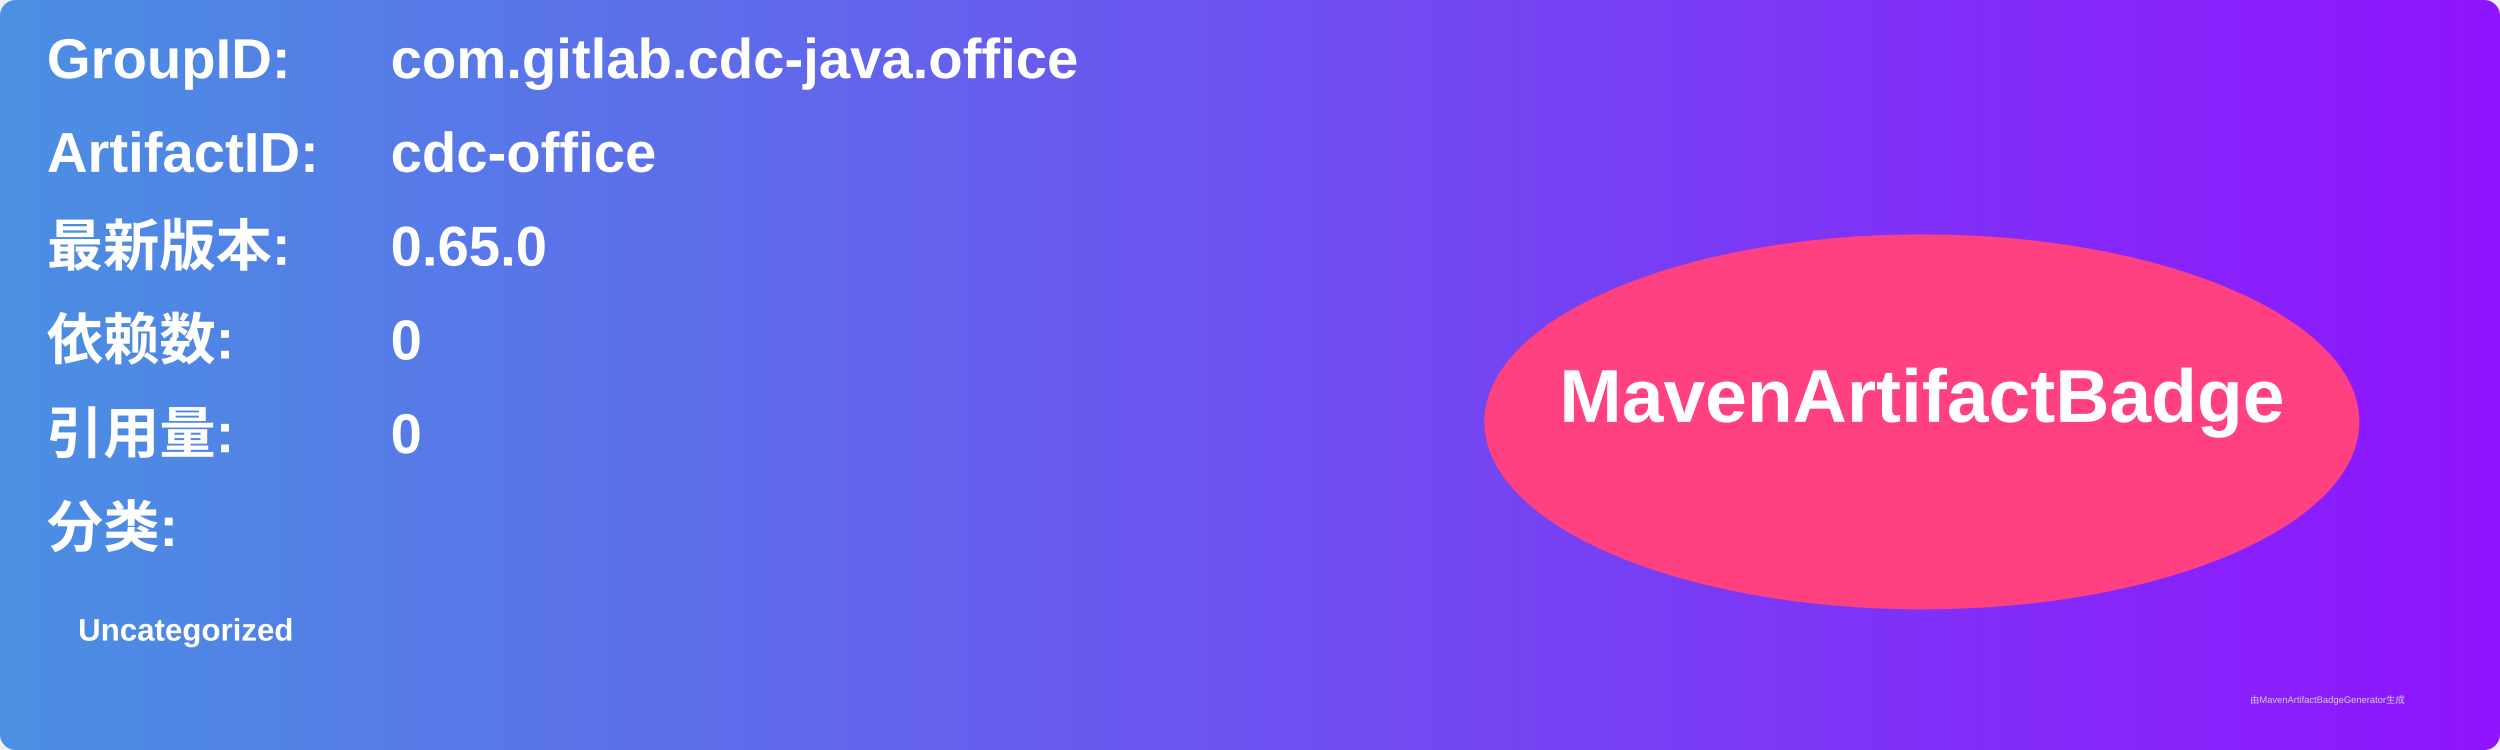
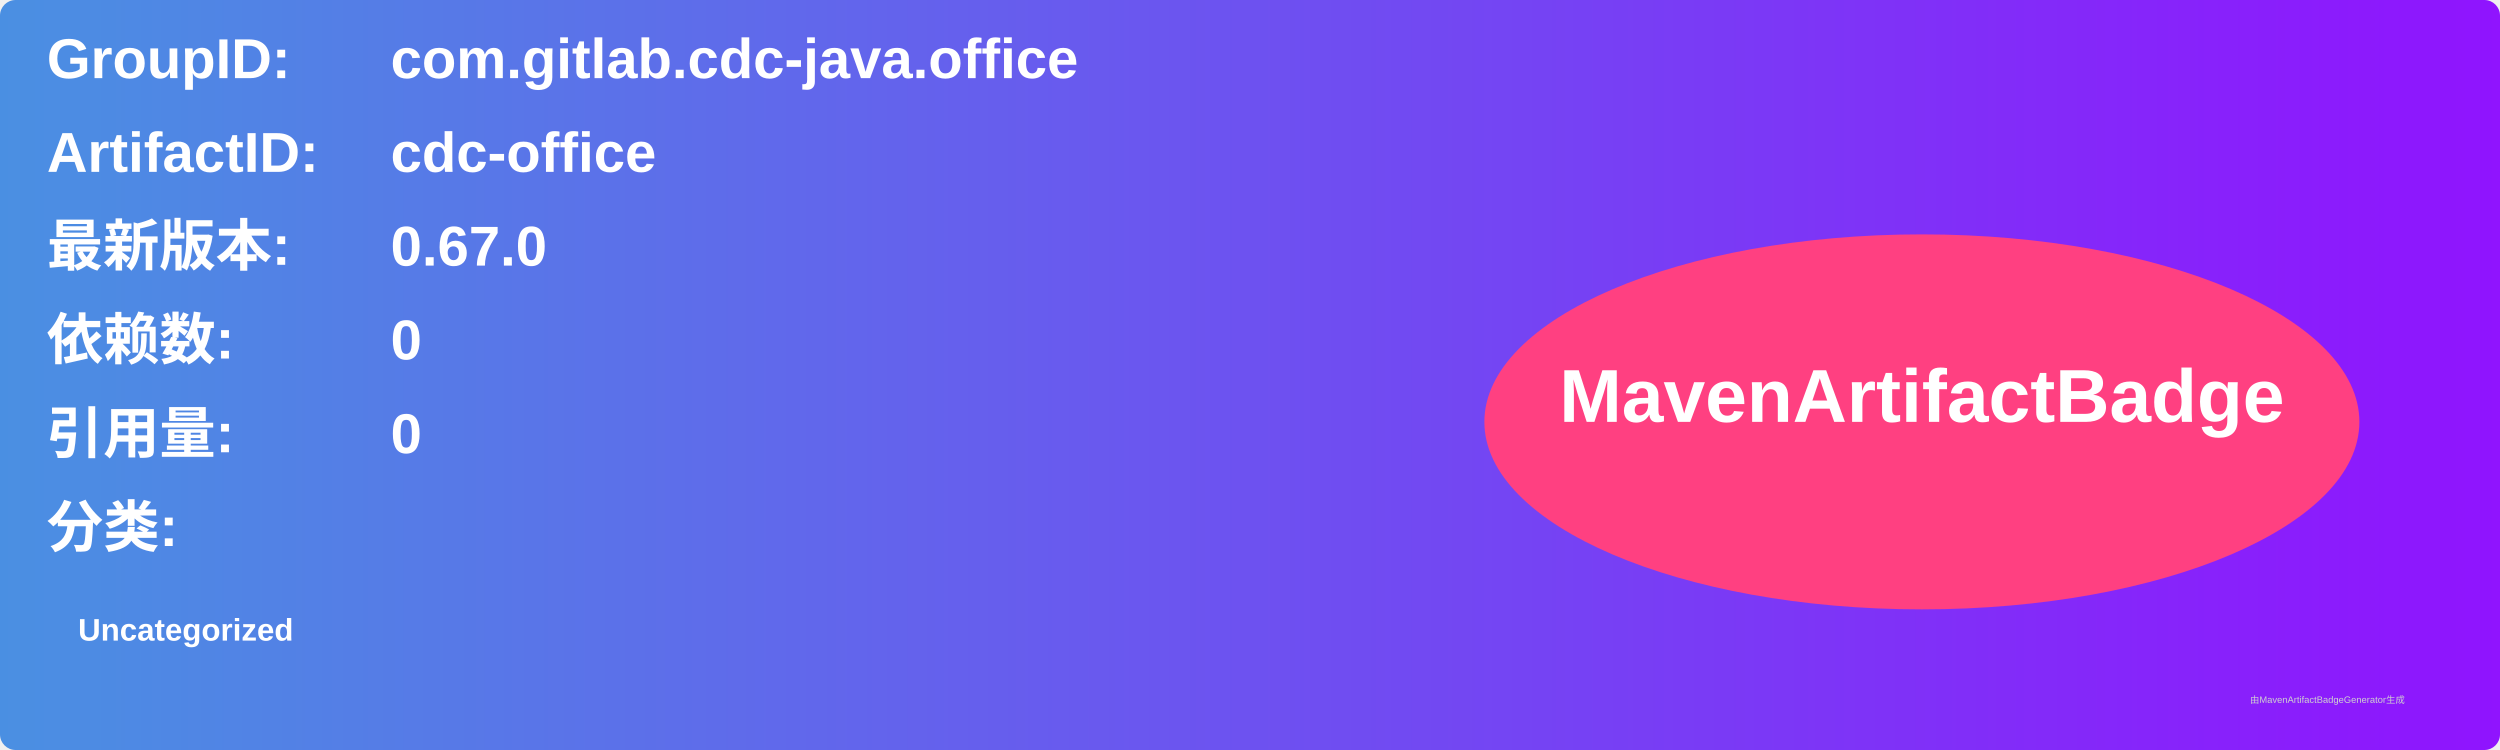
<svg xmlns="http://www.w3.org/2000/svg" width="800" height="240" viewBox="0 0 800 240">
  <linearGradient id="grad" x1="0%" y1="0%" x2="100%" y2="0%">
    <stop offset="0%" stop-color="#4a90e2" />
    <stop offset="100%" stop-color="#9013fe" />
  </linearGradient>
  <rect width="100%" height="100%" rx="5" ry="5" fill="url(#grad)" />
  <g transform="translate(15, 15)">
    <text x="0" y="10" font-family="Arial" font-size="18" fill="white" font-weight="bold" width="260">GroupID:</text>
    <text x="110" y="10" font-family="Arial" font-size="18" fill="white" font-weight="bold" width="460">com.gitlab.cdc-java.office</text>
    <text x="0" y="40" font-family="Arial" font-size="18" fill="white" font-weight="bold" width="260">ArtifactID:</text>
    <text x="110" y="40" font-family="Arial" font-size="18" fill="white" font-weight="bold" width="460">cdc-office</text>
    <text x="0" y="70" font-family="Arial" font-size="18" fill="white" font-weight="bold">最新版本:</text>
    <text x="110" y="70" font-family="Arial" font-size="18" fill="white" font-weight="bold">
-       <tspan font-weight="bold">0.65.0</tspan>
+       <tspan font-weight="bold">0.67.0</tspan>
    </text>
    <text x="0" y="100" font-family="Arial" font-size="18" fill="white" font-weight="bold">依赖数: </text>
    <text x="110" y="100" font-family="Arial" font-size="18" fill="white">
      <tspan font-weight="bold">0</tspan>
    </text>
    <text x="0" y="130" font-family="Arial" font-size="18" fill="white" font-weight="bold">引用量: </text>
    <text x="110" y="130" font-family="Arial" font-size="18" fill="white">
      <tspan font-weight="bold">0</tspan>
    </text>
    <text x="0" y="160" font-family="Arial" font-size="18" fill="white" font-weight="bold">分类:</text>
    <text x="10" y="190" font-family="Arial" font-size="10" fill="white">
      <tspan font-weight="bold">Uncategorized</tspan>
    </text>
    <ellipse cx="600" cy="120" rx="140" ry="60" fill="#ff4081" />
    <text x="600" y="120" text-anchor="middle" font-family="Arial" font-size="24" fill="white" font-weight="bold">MavenArtifactBadge</text>
  </g>
  <text x="720" y="225" font-family="Arial" font-size="3" fill="#d0d0d0">由MavenArtifactBadgeGenerator生成</text>
</svg>
